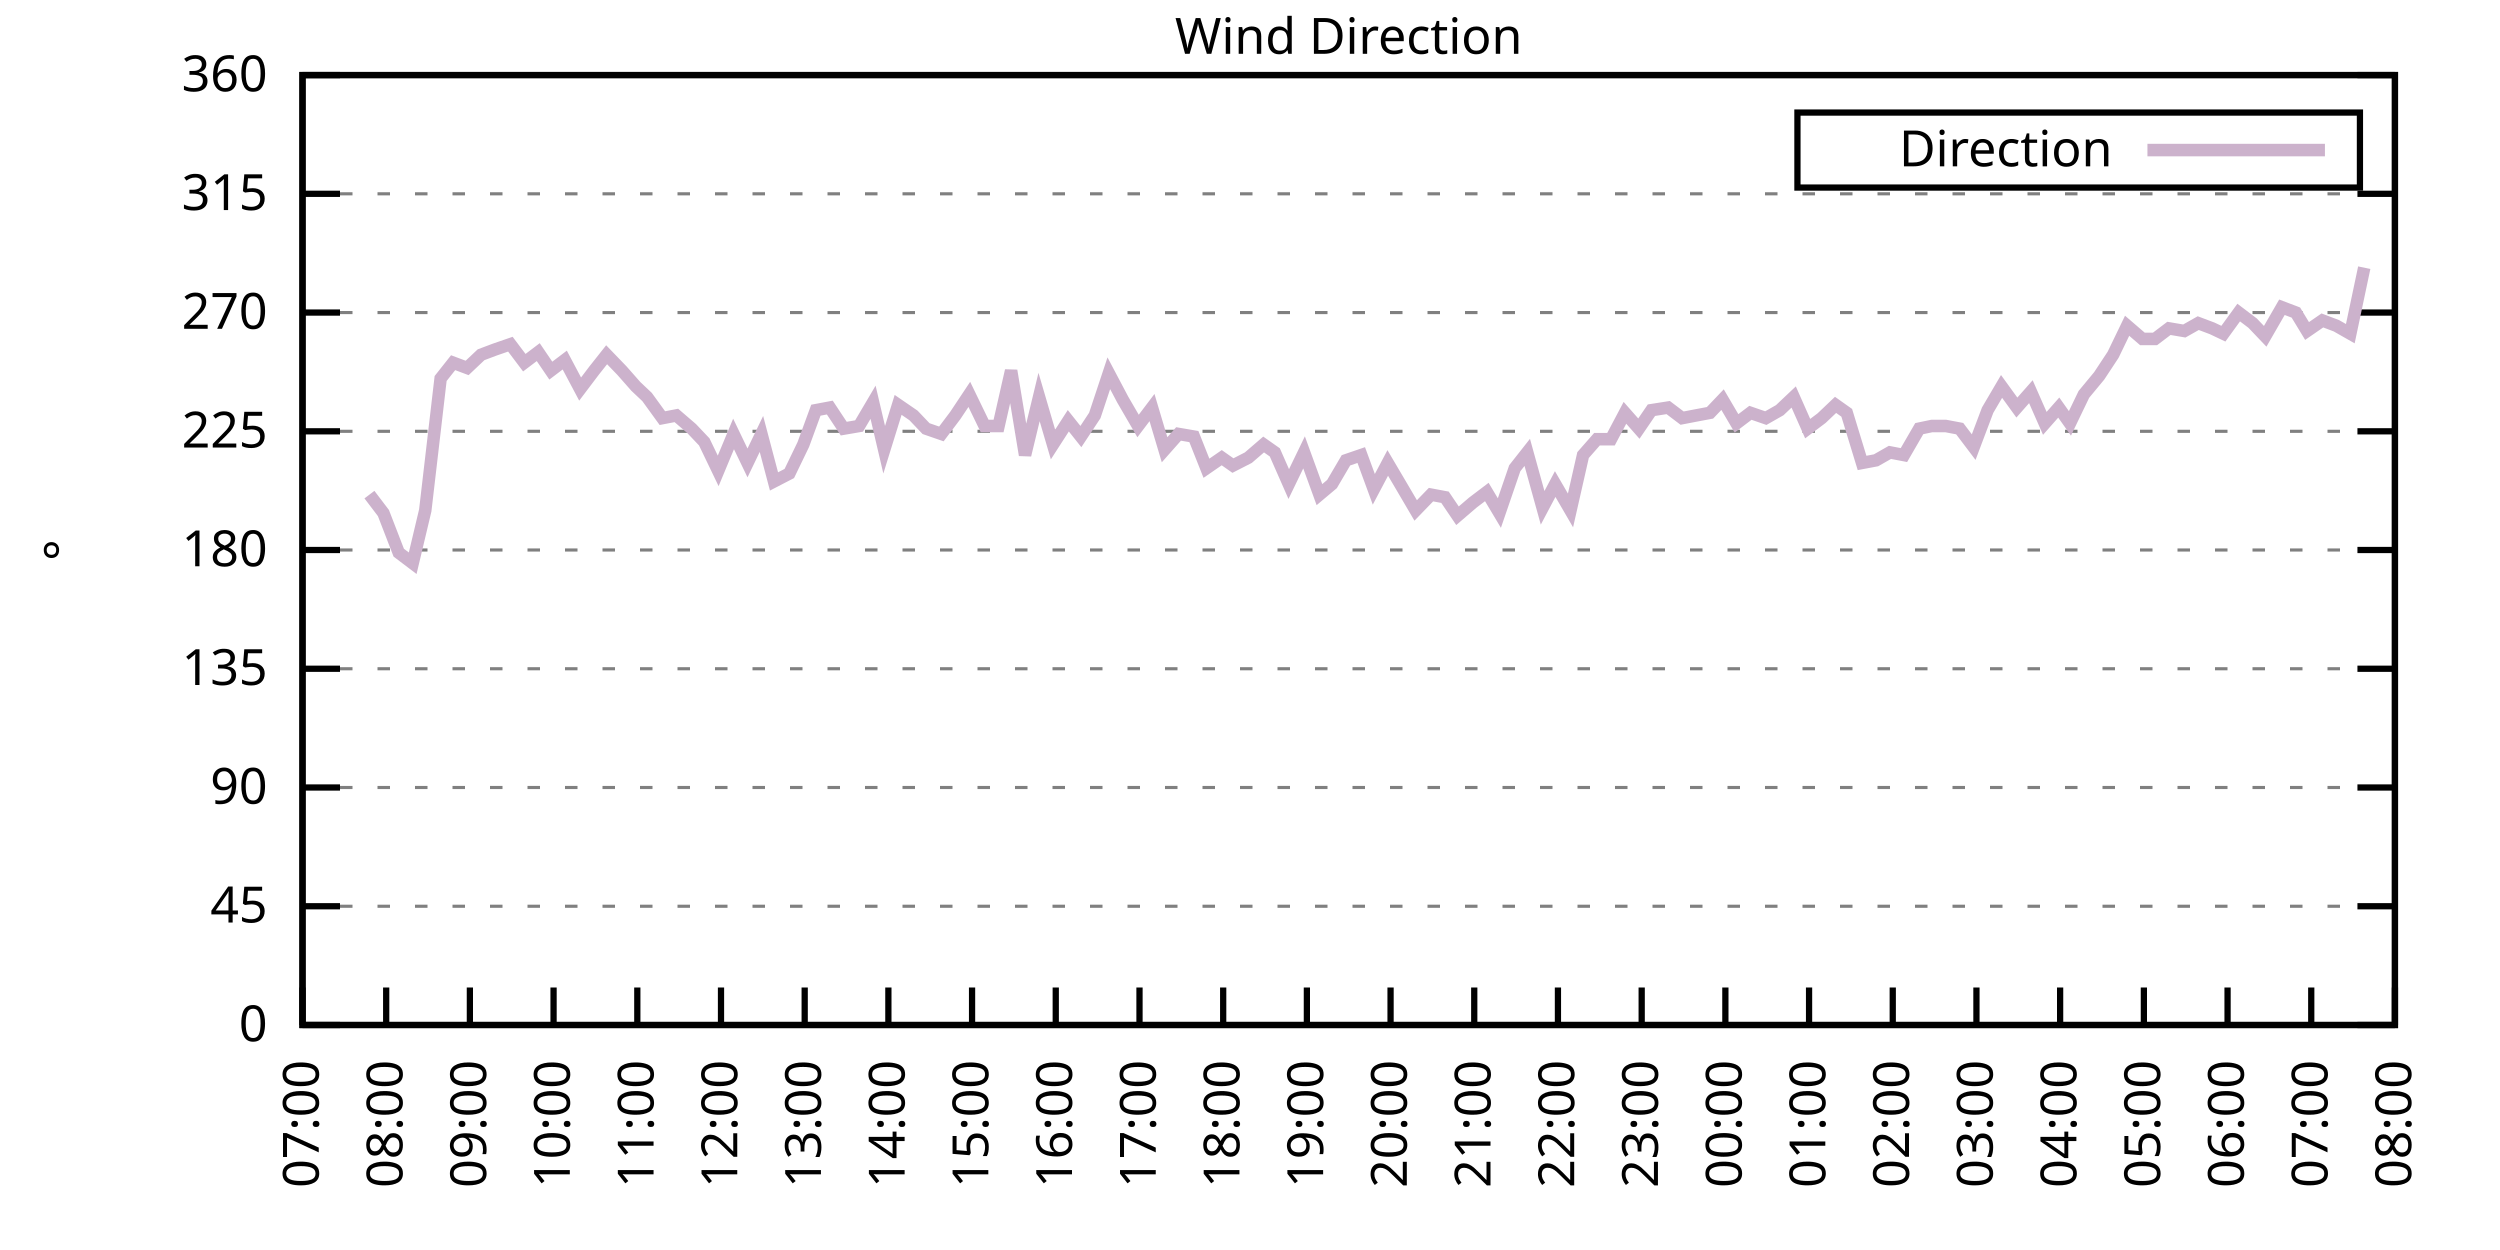
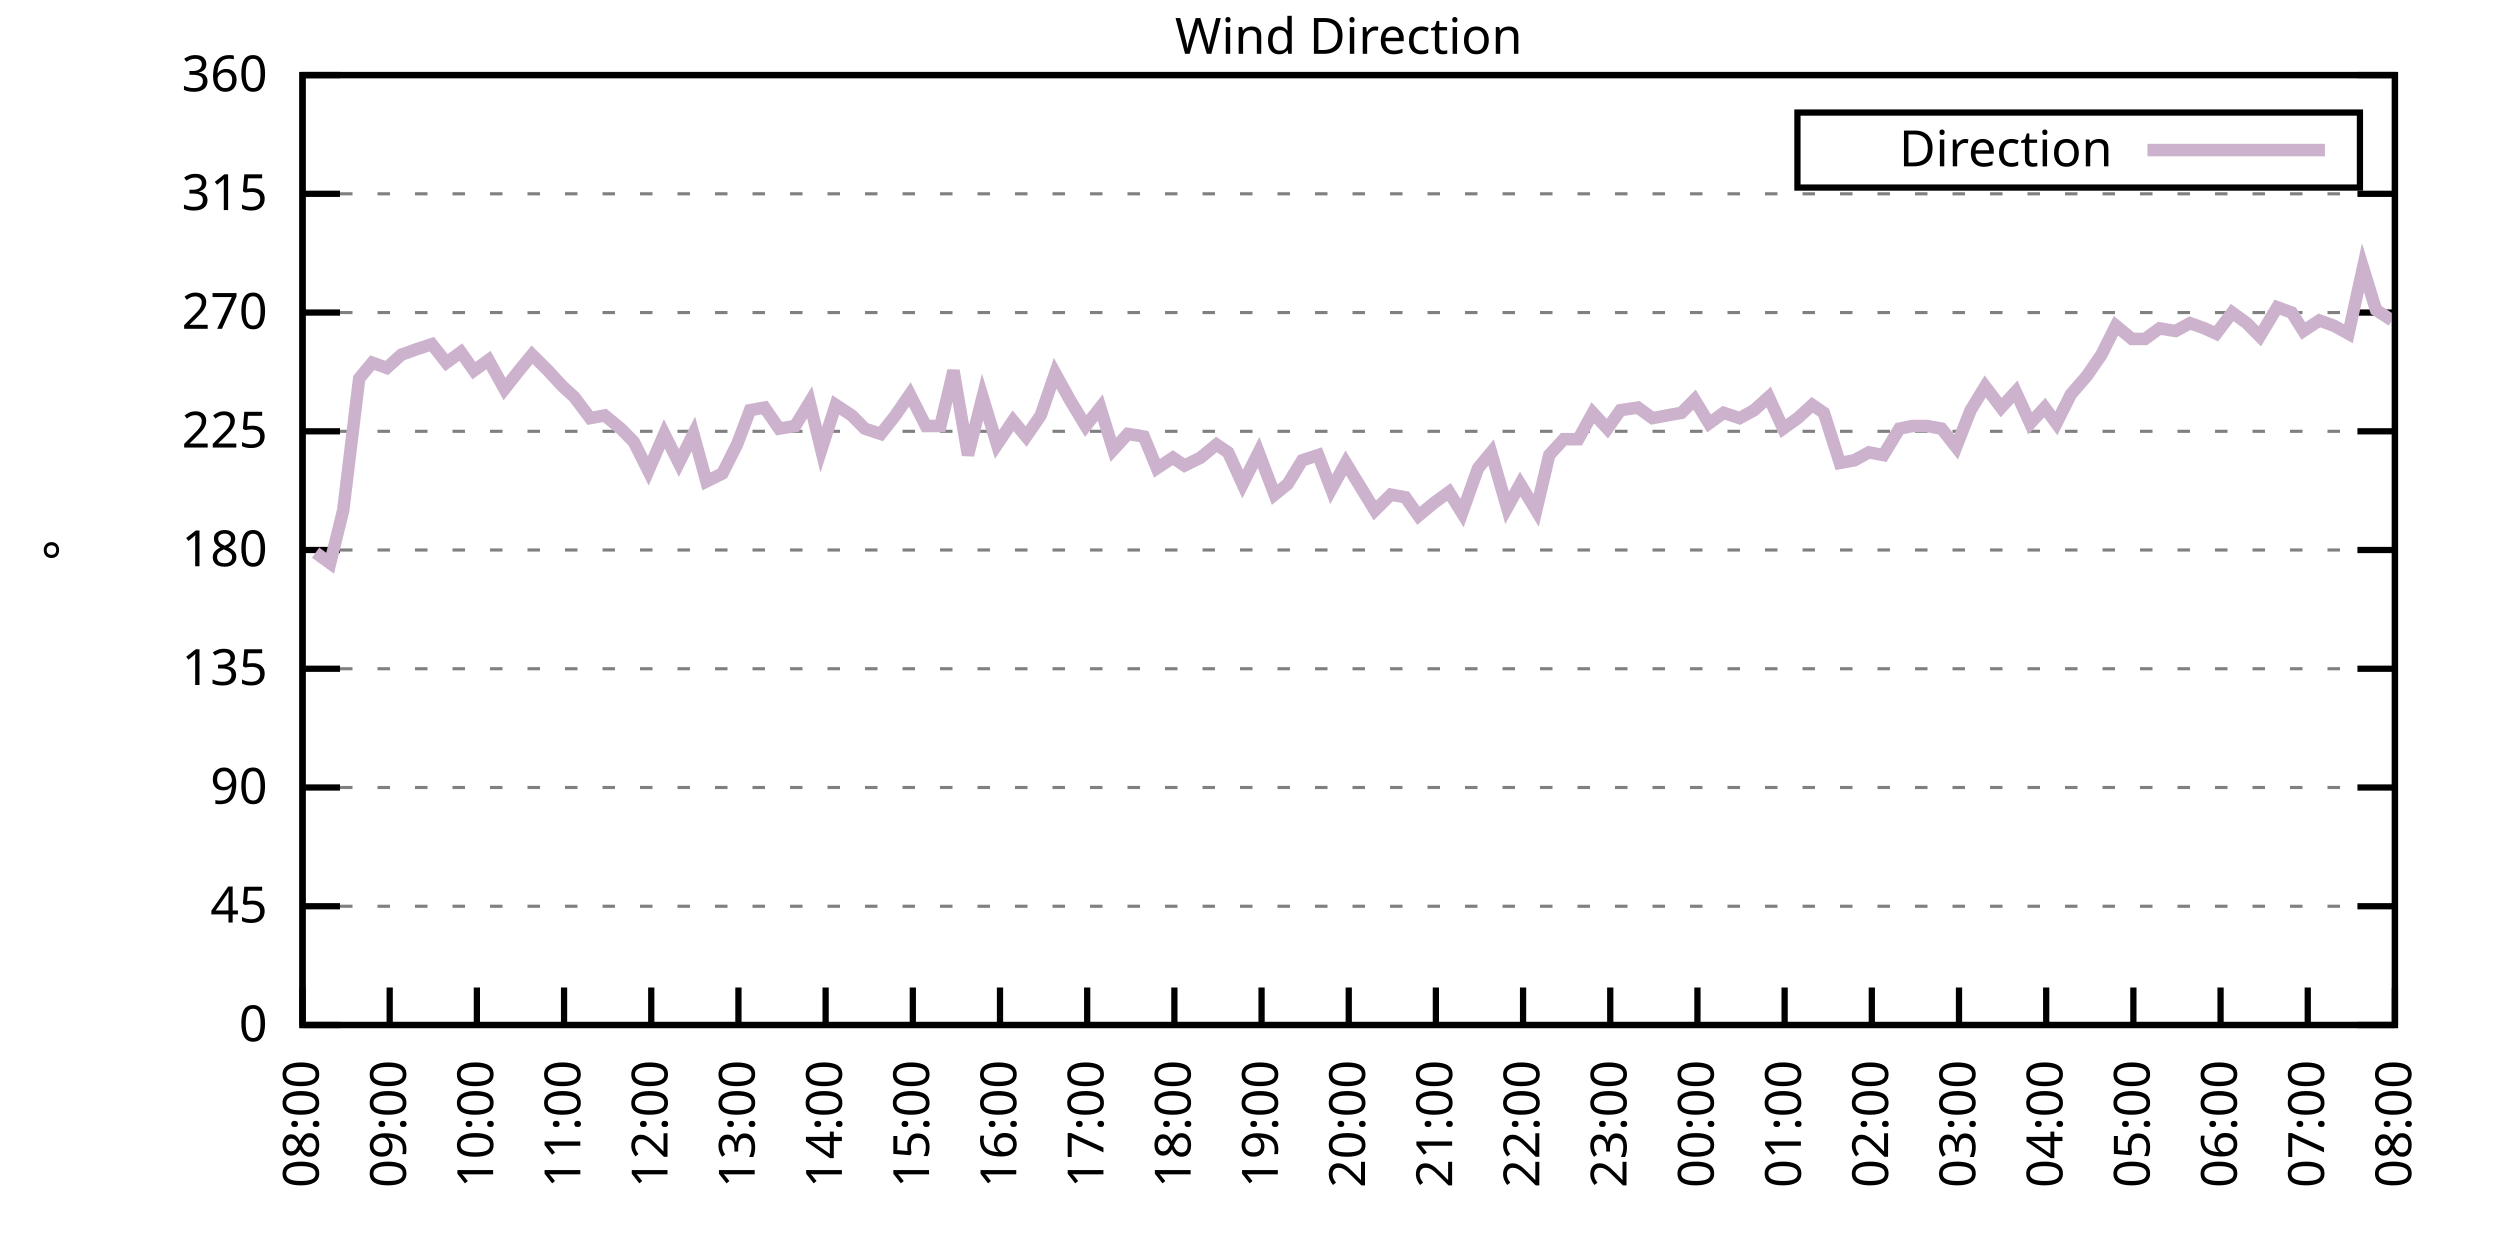
<svg xmlns="http://www.w3.org/2000/svg" xmlns:xlink="http://www.w3.org/1999/xlink" width="400" height="200" viewBox="0 0 400 200">
  <g id="gnuplot_canvas">
    <rect x="0" y="0" width="400" height="200" fill="none" />
    <defs>
      <circle id="gpDot" r="0.5" stroke-width="0.5" stroke="currentColor" />
      <path id="gpPt0" stroke-width="0.333" stroke="currentColor" d="M-1,0 h2 M0,-1 v2" />
      <path id="gpPt1" stroke-width="0.333" stroke="currentColor" d="M-1,-1 L1,1 M1,-1 L-1,1" />
      <path id="gpPt2" stroke-width="0.333" stroke="currentColor" d="M-1,0 L1,0 M0,-1 L0,1 M-1,-1 L1,1 M-1,1 L1,-1" />
      <rect id="gpPt3" stroke-width="0.333" stroke="currentColor" x="-1" y="-1" width="2" height="2" />
      <rect id="gpPt4" stroke-width="0.333" stroke="currentColor" fill="currentColor" x="-1" y="-1" width="2" height="2" />
      <circle id="gpPt5" stroke-width="0.333" stroke="currentColor" cx="0" cy="0" r="1" />
      <use xlink:href="#gpPt5" id="gpPt6" fill="currentColor" stroke="none" />
      <path id="gpPt7" stroke-width="0.333" stroke="currentColor" d="M0,-1.33 L-1.33,0.67 L1.33,0.67 z" />
      <use xlink:href="#gpPt7" id="gpPt8" fill="currentColor" stroke="none" />
      <use xlink:href="#gpPt7" id="gpPt9" stroke="currentColor" transform="rotate(180)" />
      <use xlink:href="#gpPt9" id="gpPt10" fill="currentColor" stroke="none" />
      <use xlink:href="#gpPt3" id="gpPt11" stroke="currentColor" transform="rotate(45)" />
      <use xlink:href="#gpPt11" id="gpPt12" fill="currentColor" stroke="none" />
      <path id="gpPt13" stroke-width="0.333" stroke="currentColor" d="M0,1.330 L1.265,0.411 L0.782,-1.067 L-0.782,-1.076 L-1.265,0.411 z" />
      <use xlink:href="#gpPt13" id="gpPt14" fill="currentColor" stroke="none" />
      <filter id="textbox" filterUnits="objectBoundingBox" x="0" y="0" height="1" width="1">
        <feFlood flood-color="white" flood-opacity="1" result="bgnd" />
        <feComposite in="SourceGraphic" in2="bgnd" operator="atop" />
      </filter>
      <filter id="greybox" filterUnits="objectBoundingBox" x="0" y="0" height="1" width="1">
        <feFlood flood-color="lightgrey" flood-opacity="1" result="grey" />
        <feComposite in="SourceGraphic" in2="grey" operator="atop" />
      </filter>
    </defs>
    <g fill="none" color="white" stroke="currentColor" stroke-width="1.00" stroke-linecap="butt" stroke-linejoin="miter">
</g>
    <g fill="none" color="black" stroke="currentColor" stroke-width="1.00" stroke-linecap="butt" stroke-linejoin="miter">
      <g stroke="none" shape-rendering="crispEdges">
        <polygon fill="rgb(255, 255, 255)" points="48.40,164.00 383.18,164.00 383.18,12.02 48.40,12.02 " />
      </g>
    </g>
    <g fill="none" color="black" stroke="currentColor" stroke-width="1.00" stroke-linecap="butt" stroke-linejoin="miter">
</g>
    <g fill="none" color="black" stroke="black" stroke-width="0.50" stroke-linecap="butt" stroke-linejoin="miter">
</g>
    <g fill="none" color="gray" stroke="currentColor" stroke-width="0.50" stroke-linecap="butt" stroke-linejoin="miter">
      <path stroke="gray" stroke-dasharray="2,4" class="gridline" d="M48.40,164.00 L383.19,164.00  " />
    </g>
    <g fill="none" color="gray" stroke="gray" stroke-width="1.00" stroke-linecap="butt" stroke-linejoin="miter">
</g>
    <g fill="none" color="black" stroke="currentColor" stroke-width="1.00" stroke-linecap="butt" stroke-linejoin="miter">
      <path stroke="black" d="M48.40,164.00 L54.40,164.00 M383.19,164.00 L377.19,164.00  " />
      <g transform="translate(42.80,166.60)" stroke="none" fill="black" font-family="Sans" font-size="8.00" text-anchor="end">
        <text>
          <tspan font-family="Sans"> 0</tspan>
        </text>
      </g>
    </g>
    <g fill="none" color="black" stroke="currentColor" stroke-width="1.00" stroke-linecap="butt" stroke-linejoin="miter">
</g>
    <g fill="none" color="black" stroke="black" stroke-width="0.50" stroke-linecap="butt" stroke-linejoin="miter">
</g>
    <g fill="none" color="gray" stroke="currentColor" stroke-width="0.50" stroke-linecap="butt" stroke-linejoin="miter">
      <path stroke="gray" stroke-dasharray="2,4" class="gridline" d="M48.40,145.00 L383.19,145.00  " />
    </g>
    <g fill="none" color="gray" stroke="gray" stroke-width="1.00" stroke-linecap="butt" stroke-linejoin="miter">
</g>
    <g fill="none" color="black" stroke="currentColor" stroke-width="1.00" stroke-linecap="butt" stroke-linejoin="miter">
      <path stroke="black" d="M48.40,145.00 L54.40,145.00 M383.19,145.00 L377.19,145.00  " />
      <g transform="translate(42.80,147.60)" stroke="none" fill="black" font-family="Sans" font-size="8.00" text-anchor="end">
        <text>
          <tspan font-family="Sans"> 45</tspan>
        </text>
      </g>
    </g>
    <g fill="none" color="black" stroke="currentColor" stroke-width="1.00" stroke-linecap="butt" stroke-linejoin="miter">
</g>
    <g fill="none" color="black" stroke="black" stroke-width="0.50" stroke-linecap="butt" stroke-linejoin="miter">
</g>
    <g fill="none" color="gray" stroke="currentColor" stroke-width="0.50" stroke-linecap="butt" stroke-linejoin="miter">
      <path stroke="gray" stroke-dasharray="2,4" class="gridline" d="M48.40,126.00 L383.19,126.00  " />
    </g>
    <g fill="none" color="gray" stroke="gray" stroke-width="1.00" stroke-linecap="butt" stroke-linejoin="miter">
</g>
    <g fill="none" color="black" stroke="currentColor" stroke-width="1.00" stroke-linecap="butt" stroke-linejoin="miter">
      <path stroke="black" d="M48.40,126.00 L54.40,126.00 M383.19,126.00 L377.19,126.00  " />
      <g transform="translate(42.80,128.60)" stroke="none" fill="black" font-family="Sans" font-size="8.00" text-anchor="end">
        <text>
          <tspan font-family="Sans"> 90</tspan>
        </text>
      </g>
    </g>
    <g fill="none" color="black" stroke="currentColor" stroke-width="1.00" stroke-linecap="butt" stroke-linejoin="miter">
</g>
    <g fill="none" color="black" stroke="black" stroke-width="0.50" stroke-linecap="butt" stroke-linejoin="miter">
</g>
    <g fill="none" color="gray" stroke="currentColor" stroke-width="0.50" stroke-linecap="butt" stroke-linejoin="miter">
      <path stroke="gray" stroke-dasharray="2,4" class="gridline" d="M48.40,107.00 L383.19,107.00  " />
    </g>
    <g fill="none" color="gray" stroke="gray" stroke-width="1.00" stroke-linecap="butt" stroke-linejoin="miter">
</g>
    <g fill="none" color="black" stroke="currentColor" stroke-width="1.00" stroke-linecap="butt" stroke-linejoin="miter">
      <path stroke="black" d="M48.40,107.00 L54.40,107.00 M383.19,107.00 L377.19,107.00  " />
      <g transform="translate(42.80,109.60)" stroke="none" fill="black" font-family="Sans" font-size="8.00" text-anchor="end">
        <text>
          <tspan font-family="Sans"> 135</tspan>
        </text>
      </g>
    </g>
    <g fill="none" color="black" stroke="currentColor" stroke-width="1.00" stroke-linecap="butt" stroke-linejoin="miter">
</g>
    <g fill="none" color="black" stroke="black" stroke-width="0.50" stroke-linecap="butt" stroke-linejoin="miter">
</g>
    <g fill="none" color="gray" stroke="currentColor" stroke-width="0.50" stroke-linecap="butt" stroke-linejoin="miter">
      <path stroke="gray" stroke-dasharray="2,4" class="gridline" d="M48.40,88.00 L383.19,88.00  " />
    </g>
    <g fill="none" color="gray" stroke="gray" stroke-width="1.00" stroke-linecap="butt" stroke-linejoin="miter">
</g>
    <g fill="none" color="black" stroke="currentColor" stroke-width="1.00" stroke-linecap="butt" stroke-linejoin="miter">
      <path stroke="black" d="M48.40,88.00 L54.40,88.00 M383.19,88.00 L377.19,88.00  " />
      <g transform="translate(42.80,90.60)" stroke="none" fill="black" font-family="Sans" font-size="8.00" text-anchor="end">
        <text>
          <tspan font-family="Sans"> 180</tspan>
        </text>
      </g>
    </g>
    <g fill="none" color="black" stroke="currentColor" stroke-width="1.00" stroke-linecap="butt" stroke-linejoin="miter">
</g>
    <g fill="none" color="black" stroke="black" stroke-width="0.50" stroke-linecap="butt" stroke-linejoin="miter">
</g>
    <g fill="none" color="gray" stroke="currentColor" stroke-width="0.50" stroke-linecap="butt" stroke-linejoin="miter">
      <path stroke="gray" stroke-dasharray="2,4" class="gridline" d="M48.40,69.01 L383.19,69.01  " />
    </g>
    <g fill="none" color="gray" stroke="gray" stroke-width="1.00" stroke-linecap="butt" stroke-linejoin="miter">
</g>
    <g fill="none" color="black" stroke="currentColor" stroke-width="1.00" stroke-linecap="butt" stroke-linejoin="miter">
      <path stroke="black" d="M48.40,69.01 L54.40,69.01 M383.19,69.01 L377.19,69.01  " />
      <g transform="translate(42.80,71.61)" stroke="none" fill="black" font-family="Sans" font-size="8.00" text-anchor="end">
        <text>
          <tspan font-family="Sans"> 225</tspan>
        </text>
      </g>
    </g>
    <g fill="none" color="black" stroke="currentColor" stroke-width="1.00" stroke-linecap="butt" stroke-linejoin="miter">
</g>
    <g fill="none" color="black" stroke="black" stroke-width="0.50" stroke-linecap="butt" stroke-linejoin="miter">
</g>
    <g fill="none" color="gray" stroke="currentColor" stroke-width="0.50" stroke-linecap="butt" stroke-linejoin="miter">
      <path stroke="gray" stroke-dasharray="2,4" class="gridline" d="M48.40,50.01 L383.19,50.01  " />
    </g>
    <g fill="none" color="gray" stroke="gray" stroke-width="1.00" stroke-linecap="butt" stroke-linejoin="miter">
</g>
    <g fill="none" color="black" stroke="currentColor" stroke-width="1.00" stroke-linecap="butt" stroke-linejoin="miter">
      <path stroke="black" d="M48.40,50.01 L54.40,50.01 M383.19,50.01 L377.19,50.01  " />
      <g transform="translate(42.80,52.61)" stroke="none" fill="black" font-family="Sans" font-size="8.00" text-anchor="end">
        <text>
          <tspan font-family="Sans"> 270</tspan>
        </text>
      </g>
    </g>
    <g fill="none" color="black" stroke="currentColor" stroke-width="1.00" stroke-linecap="butt" stroke-linejoin="miter">
</g>
    <g fill="none" color="black" stroke="black" stroke-width="0.50" stroke-linecap="butt" stroke-linejoin="miter">
</g>
    <g fill="none" color="gray" stroke="currentColor" stroke-width="0.50" stroke-linecap="butt" stroke-linejoin="miter">
      <path stroke="gray" stroke-dasharray="2,4" class="gridline" d="M48.40,31.01 L383.19,31.01  " />
    </g>
    <g fill="none" color="gray" stroke="gray" stroke-width="1.00" stroke-linecap="butt" stroke-linejoin="miter">
</g>
    <g fill="none" color="black" stroke="currentColor" stroke-width="1.00" stroke-linecap="butt" stroke-linejoin="miter">
      <path stroke="black" d="M48.40,31.01 L54.40,31.01 M383.19,31.01 L377.19,31.01  " />
      <g transform="translate(42.80,33.61)" stroke="none" fill="black" font-family="Sans" font-size="8.00" text-anchor="end">
        <text>
          <tspan font-family="Sans"> 315</tspan>
        </text>
      </g>
    </g>
    <g fill="none" color="black" stroke="currentColor" stroke-width="1.00" stroke-linecap="butt" stroke-linejoin="miter">
</g>
    <g fill="none" color="black" stroke="black" stroke-width="0.50" stroke-linecap="butt" stroke-linejoin="miter">
</g>
    <g fill="none" color="gray" stroke="currentColor" stroke-width="0.50" stroke-linecap="butt" stroke-linejoin="miter">
      <path stroke="gray" stroke-dasharray="2,4" class="gridline" d="M48.40,12.01 L383.19,12.01  " />
    </g>
    <g fill="none" color="gray" stroke="gray" stroke-width="1.00" stroke-linecap="butt" stroke-linejoin="miter">
</g>
    <g fill="none" color="black" stroke="currentColor" stroke-width="1.00" stroke-linecap="butt" stroke-linejoin="miter">
      <path stroke="black" d="M48.40,12.01 L54.40,12.01 M383.19,12.01 L377.19,12.01  " />
      <g transform="translate(42.80,14.61)" stroke="none" fill="black" font-family="Sans" font-size="8.00" text-anchor="end">
        <text>
          <tspan font-family="Sans"> 360</tspan>
        </text>
      </g>
    </g>
    <g fill="none" color="black" stroke="currentColor" stroke-width="1.00" stroke-linecap="butt" stroke-linejoin="miter">
      <path stroke="black" d="M48.40,164.00 L48.40,158.00  " />
      <g transform="translate(51.00,169.60) rotate(270.00)" stroke="none" fill="black" font-family="Sans" font-size="8.00" text-anchor="end">
        <text>
-           <tspan font-family="Sans">07:00</tspan>
-         </text>
-       </g>
-     </g>
-     <g fill="none" color="black" stroke="currentColor" stroke-width="1.00" stroke-linecap="butt" stroke-linejoin="miter">
-       <path stroke="black" d="M61.79,164.00 L61.79,158.00  " />
-       <g transform="translate(64.39,169.60) rotate(270.00)" stroke="none" fill="black" font-family="Sans" font-size="8.00" text-anchor="end">
-         <text>
          <tspan font-family="Sans">08:00</tspan>
        </text>
      </g>
    </g>
    <g fill="none" color="black" stroke="currentColor" stroke-width="1.00" stroke-linecap="butt" stroke-linejoin="miter">
-       <path stroke="black" d="M75.18,164.00 L75.18,158.00  " />
-       <g transform="translate(77.78,169.60) rotate(270.00)" stroke="none" fill="black" font-family="Sans" font-size="8.00" text-anchor="end">
+       <path stroke="black" d="M62.35,164.00 L62.35,158.00  " />
+       <g transform="translate(64.95,169.60) rotate(270.00)" stroke="none" fill="black" font-family="Sans" font-size="8.00" text-anchor="end">
        <text>
          <tspan font-family="Sans">09:00</tspan>
        </text>
      </g>
    </g>
    <g fill="none" color="black" stroke="currentColor" stroke-width="1.00" stroke-linecap="butt" stroke-linejoin="miter">
-       <path stroke="black" d="M88.57,164.00 L88.57,158.00  " />
-       <g transform="translate(91.17,169.60) rotate(270.00)" stroke="none" fill="black" font-family="Sans" font-size="8.00" text-anchor="end">
+       <path stroke="black" d="M76.30,164.00 L76.30,158.00  " />
+       <g transform="translate(78.90,169.60) rotate(270.00)" stroke="none" fill="black" font-family="Sans" font-size="8.00" text-anchor="end">
        <text>
          <tspan font-family="Sans">10:00</tspan>
        </text>
      </g>
    </g>
    <g fill="none" color="black" stroke="currentColor" stroke-width="1.00" stroke-linecap="butt" stroke-linejoin="miter">
-       <path stroke="black" d="M101.97,164.00 L101.97,158.00  " />
-       <g transform="translate(104.57,169.60) rotate(270.00)" stroke="none" fill="black" font-family="Sans" font-size="8.00" text-anchor="end">
+       <path stroke="black" d="M90.25,164.00 L90.25,158.00  " />
+       <g transform="translate(92.85,169.60) rotate(270.00)" stroke="none" fill="black" font-family="Sans" font-size="8.00" text-anchor="end">
        <text>
          <tspan font-family="Sans">11:00</tspan>
        </text>
      </g>
    </g>
    <g fill="none" color="black" stroke="currentColor" stroke-width="1.00" stroke-linecap="butt" stroke-linejoin="miter">
-       <path stroke="black" d="M115.36,164.00 L115.36,158.00  " />
-       <g transform="translate(117.96,169.60) rotate(270.00)" stroke="none" fill="black" font-family="Sans" font-size="8.00" text-anchor="end">
+       <path stroke="black" d="M104.20,164.00 L104.20,158.00  " />
+       <g transform="translate(106.80,169.60) rotate(270.00)" stroke="none" fill="black" font-family="Sans" font-size="8.00" text-anchor="end">
        <text>
          <tspan font-family="Sans">12:00</tspan>
        </text>
      </g>
    </g>
    <g fill="none" color="black" stroke="currentColor" stroke-width="1.00" stroke-linecap="butt" stroke-linejoin="miter">
-       <path stroke="black" d="M128.75,164.00 L128.75,158.00  " />
-       <g transform="translate(131.35,169.60) rotate(270.00)" stroke="none" fill="black" font-family="Sans" font-size="8.00" text-anchor="end">
+       <path stroke="black" d="M118.15,164.00 L118.15,158.00  " />
+       <g transform="translate(120.75,169.60) rotate(270.00)" stroke="none" fill="black" font-family="Sans" font-size="8.00" text-anchor="end">
        <text>
          <tspan font-family="Sans">13:00</tspan>
        </text>
      </g>
    </g>
    <g fill="none" color="black" stroke="currentColor" stroke-width="1.00" stroke-linecap="butt" stroke-linejoin="miter">
-       <path stroke="black" d="M142.14,164.00 L142.14,158.00  " />
-       <g transform="translate(144.74,169.60) rotate(270.00)" stroke="none" fill="black" font-family="Sans" font-size="8.00" text-anchor="end">
+       <path stroke="black" d="M132.10,164.00 L132.10,158.00  " />
+       <g transform="translate(134.70,169.60) rotate(270.00)" stroke="none" fill="black" font-family="Sans" font-size="8.00" text-anchor="end">
        <text>
          <tspan font-family="Sans">14:00</tspan>
        </text>
      </g>
    </g>
    <g fill="none" color="black" stroke="currentColor" stroke-width="1.00" stroke-linecap="butt" stroke-linejoin="miter">
-       <path stroke="black" d="M155.53,164.00 L155.53,158.00  " />
-       <g transform="translate(158.13,169.60) rotate(270.00)" stroke="none" fill="black" font-family="Sans" font-size="8.00" text-anchor="end">
+       <path stroke="black" d="M146.05,164.00 L146.05,158.00  " />
+       <g transform="translate(148.65,169.60) rotate(270.00)" stroke="none" fill="black" font-family="Sans" font-size="8.00" text-anchor="end">
        <text>
          <tspan font-family="Sans">15:00</tspan>
        </text>
      </g>
    </g>
    <g fill="none" color="black" stroke="currentColor" stroke-width="1.00" stroke-linecap="butt" stroke-linejoin="miter">
-       <path stroke="black" d="M168.92,164.00 L168.92,158.00  " />
-       <g transform="translate(171.52,169.60) rotate(270.00)" stroke="none" fill="black" font-family="Sans" font-size="8.00" text-anchor="end">
+       <path stroke="black" d="M160.00,164.00 L160.00,158.00  " />
+       <g transform="translate(162.60,169.60) rotate(270.00)" stroke="none" fill="black" font-family="Sans" font-size="8.00" text-anchor="end">
        <text>
          <tspan font-family="Sans">16:00</tspan>
        </text>
      </g>
    </g>
    <g fill="none" color="black" stroke="currentColor" stroke-width="1.00" stroke-linecap="butt" stroke-linejoin="miter">
-       <path stroke="black" d="M182.32,164.00 L182.32,158.00  " />
-       <g transform="translate(184.92,169.60) rotate(270.00)" stroke="none" fill="black" font-family="Sans" font-size="8.00" text-anchor="end">
+       <path stroke="black" d="M173.95,164.00 L173.95,158.00  " />
+       <g transform="translate(176.55,169.60) rotate(270.00)" stroke="none" fill="black" font-family="Sans" font-size="8.00" text-anchor="end">
        <text>
          <tspan font-family="Sans">17:00</tspan>
        </text>
      </g>
    </g>
    <g fill="none" color="black" stroke="currentColor" stroke-width="1.00" stroke-linecap="butt" stroke-linejoin="miter">
-       <path stroke="black" d="M195.71,164.00 L195.71,158.00  " />
-       <g transform="translate(198.31,169.60) rotate(270.00)" stroke="none" fill="black" font-family="Sans" font-size="8.00" text-anchor="end">
+       <path stroke="black" d="M187.90,164.00 L187.90,158.00  " />
+       <g transform="translate(190.50,169.60) rotate(270.00)" stroke="none" fill="black" font-family="Sans" font-size="8.00" text-anchor="end">
        <text>
          <tspan font-family="Sans">18:00</tspan>
        </text>
      </g>
    </g>
    <g fill="none" color="black" stroke="currentColor" stroke-width="1.00" stroke-linecap="butt" stroke-linejoin="miter">
-       <path stroke="black" d="M209.10,164.00 L209.10,158.00  " />
-       <g transform="translate(211.70,169.60) rotate(270.00)" stroke="none" fill="black" font-family="Sans" font-size="8.00" text-anchor="end">
+       <path stroke="black" d="M201.85,164.00 L201.85,158.00  " />
+       <g transform="translate(204.45,169.60) rotate(270.00)" stroke="none" fill="black" font-family="Sans" font-size="8.00" text-anchor="end">
        <text>
          <tspan font-family="Sans">19:00</tspan>
        </text>
      </g>
    </g>
    <g fill="none" color="black" stroke="currentColor" stroke-width="1.00" stroke-linecap="butt" stroke-linejoin="miter">
-       <path stroke="black" d="M222.49,164.00 L222.49,158.00  " />
-       <g transform="translate(225.09,169.60) rotate(270.00)" stroke="none" fill="black" font-family="Sans" font-size="8.00" text-anchor="end">
+       <path stroke="black" d="M215.80,164.00 L215.80,158.00  " />
+       <g transform="translate(218.40,169.60) rotate(270.00)" stroke="none" fill="black" font-family="Sans" font-size="8.00" text-anchor="end">
        <text>
          <tspan font-family="Sans">20:00</tspan>
        </text>
      </g>
    </g>
    <g fill="none" color="black" stroke="currentColor" stroke-width="1.00" stroke-linecap="butt" stroke-linejoin="miter">
-       <path stroke="black" d="M235.88,164.00 L235.88,158.00  " />
-       <g transform="translate(238.48,169.60) rotate(270.00)" stroke="none" fill="black" font-family="Sans" font-size="8.00" text-anchor="end">
+       <path stroke="black" d="M229.74,164.00 L229.74,158.00  " />
+       <g transform="translate(232.34,169.60) rotate(270.00)" stroke="none" fill="black" font-family="Sans" font-size="8.00" text-anchor="end">
        <text>
          <tspan font-family="Sans">21:00</tspan>
        </text>
      </g>
    </g>
    <g fill="none" color="black" stroke="currentColor" stroke-width="1.00" stroke-linecap="butt" stroke-linejoin="miter">
-       <path stroke="black" d="M249.27,164.00 L249.27,158.00  " />
-       <g transform="translate(251.87,169.60) rotate(270.00)" stroke="none" fill="black" font-family="Sans" font-size="8.00" text-anchor="end">
+       <path stroke="black" d="M243.69,164.00 L243.69,158.00  " />
+       <g transform="translate(246.29,169.60) rotate(270.00)" stroke="none" fill="black" font-family="Sans" font-size="8.00" text-anchor="end">
        <text>
          <tspan font-family="Sans">22:00</tspan>
        </text>
      </g>
    </g>
    <g fill="none" color="black" stroke="currentColor" stroke-width="1.00" stroke-linecap="butt" stroke-linejoin="miter">
-       <path stroke="black" d="M262.67,164.00 L262.67,158.00  " />
-       <g transform="translate(265.27,169.60) rotate(270.00)" stroke="none" fill="black" font-family="Sans" font-size="8.00" text-anchor="end">
+       <path stroke="black" d="M257.64,164.00 L257.64,158.00  " />
+       <g transform="translate(260.24,169.60) rotate(270.00)" stroke="none" fill="black" font-family="Sans" font-size="8.00" text-anchor="end">
        <text>
          <tspan font-family="Sans">23:00</tspan>
        </text>
      </g>
    </g>
    <g fill="none" color="black" stroke="currentColor" stroke-width="1.00" stroke-linecap="butt" stroke-linejoin="miter">
-       <path stroke="black" d="M276.06,164.00 L276.06,158.00  " />
-       <g transform="translate(278.66,169.60) rotate(270.00)" stroke="none" fill="black" font-family="Sans" font-size="8.00" text-anchor="end">
+       <path stroke="black" d="M271.59,164.00 L271.59,158.00  " />
+       <g transform="translate(274.19,169.60) rotate(270.00)" stroke="none" fill="black" font-family="Sans" font-size="8.00" text-anchor="end">
        <text>
          <tspan font-family="Sans">00:00</tspan>
        </text>
      </g>
    </g>
    <g fill="none" color="black" stroke="currentColor" stroke-width="1.00" stroke-linecap="butt" stroke-linejoin="miter">
-       <path stroke="black" d="M289.45,164.00 L289.45,158.00  " />
-       <g transform="translate(292.05,169.60) rotate(270.00)" stroke="none" fill="black" font-family="Sans" font-size="8.00" text-anchor="end">
+       <path stroke="black" d="M285.54,164.00 L285.54,158.00  " />
+       <g transform="translate(288.14,169.60) rotate(270.00)" stroke="none" fill="black" font-family="Sans" font-size="8.00" text-anchor="end">
        <text>
          <tspan font-family="Sans">01:00</tspan>
        </text>
      </g>
    </g>
    <g fill="none" color="black" stroke="currentColor" stroke-width="1.00" stroke-linecap="butt" stroke-linejoin="miter">
-       <path stroke="black" d="M302.84,164.00 L302.84,158.00  " />
-       <g transform="translate(305.44,169.60) rotate(270.00)" stroke="none" fill="black" font-family="Sans" font-size="8.00" text-anchor="end">
+       <path stroke="black" d="M299.49,164.00 L299.49,158.00  " />
+       <g transform="translate(302.09,169.60) rotate(270.00)" stroke="none" fill="black" font-family="Sans" font-size="8.00" text-anchor="end">
        <text>
          <tspan font-family="Sans">02:00</tspan>
        </text>
      </g>
    </g>
    <g fill="none" color="black" stroke="currentColor" stroke-width="1.00" stroke-linecap="butt" stroke-linejoin="miter">
-       <path stroke="black" d="M316.23,164.00 L316.23,158.00  " />
-       <g transform="translate(318.83,169.60) rotate(270.00)" stroke="none" fill="black" font-family="Sans" font-size="8.00" text-anchor="end">
+       <path stroke="black" d="M313.44,164.00 L313.44,158.00  " />
+       <g transform="translate(316.04,169.60) rotate(270.00)" stroke="none" fill="black" font-family="Sans" font-size="8.00" text-anchor="end">
        <text>
          <tspan font-family="Sans">03:00</tspan>
        </text>
      </g>
    </g>
    <g fill="none" color="black" stroke="currentColor" stroke-width="1.00" stroke-linecap="butt" stroke-linejoin="miter">
-       <path stroke="black" d="M329.62,164.00 L329.62,158.00  " />
-       <g transform="translate(332.22,169.60) rotate(270.00)" stroke="none" fill="black" font-family="Sans" font-size="8.00" text-anchor="end">
+       <path stroke="black" d="M327.39,164.00 L327.39,158.00  " />
+       <g transform="translate(329.99,169.60) rotate(270.00)" stroke="none" fill="black" font-family="Sans" font-size="8.00" text-anchor="end">
        <text>
          <tspan font-family="Sans">04:00</tspan>
        </text>
      </g>
    </g>
    <g fill="none" color="black" stroke="currentColor" stroke-width="1.00" stroke-linecap="butt" stroke-linejoin="miter">
-       <path stroke="black" d="M343.02,164.00 L343.02,158.00  " />
-       <g transform="translate(345.62,169.60) rotate(270.00)" stroke="none" fill="black" font-family="Sans" font-size="8.00" text-anchor="end">
+       <path stroke="black" d="M341.34,164.00 L341.34,158.00  " />
+       <g transform="translate(343.94,169.60) rotate(270.00)" stroke="none" fill="black" font-family="Sans" font-size="8.00" text-anchor="end">
        <text>
          <tspan font-family="Sans">05:00</tspan>
        </text>
      </g>
    </g>
    <g fill="none" color="black" stroke="currentColor" stroke-width="1.00" stroke-linecap="butt" stroke-linejoin="miter">
-       <path stroke="black" d="M356.41,164.00 L356.41,158.00  " />
-       <g transform="translate(359.01,169.60) rotate(270.00)" stroke="none" fill="black" font-family="Sans" font-size="8.00" text-anchor="end">
+       <path stroke="black" d="M355.29,164.00 L355.29,158.00  " />
+       <g transform="translate(357.89,169.60) rotate(270.00)" stroke="none" fill="black" font-family="Sans" font-size="8.00" text-anchor="end">
        <text>
          <tspan font-family="Sans">06:00</tspan>
        </text>
      </g>
    </g>
    <g fill="none" color="black" stroke="currentColor" stroke-width="1.00" stroke-linecap="butt" stroke-linejoin="miter">
-       <path stroke="black" d="M369.80,164.00 L369.80,158.00  " />
-       <g transform="translate(372.40,169.60) rotate(270.00)" stroke="none" fill="black" font-family="Sans" font-size="8.00" text-anchor="end">
+       <path stroke="black" d="M369.24,164.00 L369.24,158.00  " />
+       <g transform="translate(371.84,169.60) rotate(270.00)" stroke="none" fill="black" font-family="Sans" font-size="8.00" text-anchor="end">
        <text>
          <tspan font-family="Sans">07:00</tspan>
        </text>
      </g>
    </g>
    <g fill="none" color="black" stroke="currentColor" stroke-width="1.00" stroke-linecap="butt" stroke-linejoin="miter">
      <path stroke="black" d="M383.19,164.00 L383.19,158.00  " />
      <g transform="translate(385.79,169.60) rotate(270.00)" stroke="none" fill="black" font-family="Sans" font-size="8.00" text-anchor="end">
        <text>
          <tspan font-family="Sans">08:00</tspan>
        </text>
      </g>
    </g>
    <g fill="none" color="black" stroke="currentColor" stroke-width="1.00" stroke-linecap="butt" stroke-linejoin="miter">
</g>
    <g fill="none" color="black" stroke="currentColor" stroke-width="1.00" stroke-linecap="butt" stroke-linejoin="miter">
      <path stroke="black" d="M48.40,12.01 L48.40,164.00 L383.19,164.00 L383.19,12.01 L48.40,12.01 Z  " />
    </g>
    <g fill="none" color="black" stroke="currentColor" stroke-width="1.00" stroke-linecap="butt" stroke-linejoin="miter">
</g>
    <g fill="none" color="black" stroke="currentColor" stroke-width="1.00" stroke-linecap="butt" stroke-linejoin="miter">
      <path stroke="black" d="M287.59,30.01 L287.59,18.01 L377.59,18.01 L377.59,30.01 L287.59,30.01 Z  " />
    </g>
    <g id="Wind_direction_plot_1">
      <g fill="none" color="white" stroke="black" stroke-width="2.00" stroke-linecap="butt" stroke-linejoin="miter">
</g>
      <g fill="none" color="black" stroke="currentColor" stroke-width="2.00" stroke-linecap="butt" stroke-linejoin="miter">
        <g transform="translate(337.99,26.61)" stroke="none" fill="black" font-family="Sans" font-size="8.00" text-anchor="end">
          <text>
            <tspan font-family="Sans">Direction</tspan>
          </text>
        </g>
      </g>
      <g fill="none" color="black" stroke="currentColor" stroke-width="2.00" stroke-linecap="butt" stroke-linejoin="miter">
-         <path stroke="rgb(204, 178, 204)" d="M343.59,24.01 L371.99,24.01 M59.11,79.14 L61.35,82.09 L63.80,88.43 L66.03,90.12 L68.04,81.67 L70.50,60.56   L72.50,58.03 L74.74,58.87 L76.97,56.76 L79.20,55.92 L81.66,55.07 L83.89,58.03 L86.12,56.34 L88.13,59.30   L90.36,57.61 L92.82,62.25 L95.05,59.30 L97.06,56.76 L99.51,59.30 L101.74,61.83 L103.53,63.52 L105.98,66.90   L108.22,66.47 L110.67,68.58 L112.68,70.70 L114.91,75.34 L117.37,69.43 L119.60,74.07 L121.83,69.43 L123.84,77.03   L126.29,75.76 L128.53,71.12 L130.54,65.63 L132.77,65.21 L135.00,68.58 L137.45,68.16 L139.69,64.36 L141.47,71.96   L143.70,64.78 L146.16,66.47 L148.17,68.58 L150.62,69.43 L152.85,66.47 L155.09,63.10 L157.54,68.16 L159.77,68.16   L161.78,59.30 L164.01,72.81 L166.25,63.52 L168.48,71.12 L170.93,67.32 L172.94,69.85 L175.17,66.47 L177.41,59.72   L179.64,63.94 L182.09,68.16 L184.32,65.21 L186.33,71.96 L188.57,69.43 L191.02,69.85 L193.03,74.92 L195.48,73.23   L197.27,74.49 L199.73,73.23 L202.18,71.12 L203.97,72.38 L206.20,77.45 L208.65,72.38 L211.11,79.14 L213.12,77.45   L215.35,73.65 L217.80,72.81 L219.81,78.29 L222.04,74.07 L224.28,77.87 L226.51,81.67 L228.96,79.14 L231.20,79.56   L233.20,82.52 L235.66,80.41 L237.89,78.72 L239.90,82.09 L242.36,74.92 L244.36,72.38 L246.82,81.25 L248.83,77.45   L251.28,81.67 L253.29,72.81 L255.52,70.27 L257.76,70.27 L259.99,66.05 L262.22,68.58 L264.23,65.63 L266.91,65.21   L269.14,66.90 L271.37,66.47 L273.60,66.05 L275.61,63.94 L277.84,67.74 L280.07,66.05 L282.53,66.90 L284.76,65.63   L286.99,63.52 L289.23,68.58 L291.46,66.90 L293.69,64.78 L295.48,66.05 L297.93,74.07 L300.16,73.65 L302.39,72.38   L304.63,72.81 L307.08,68.58 L309.09,68.16 L311.32,68.16 L313.55,68.58 L315.79,71.54 L318.02,65.63 L320.25,61.83   L322.70,65.21 L324.94,62.67 L327.17,67.74 L329.40,65.21 L331.19,67.74 L333.42,63.10 L335.87,60.14 L338.10,56.76   L340.34,52.12 L342.79,54.23 L344.80,54.23 L347.03,52.54 L349.49,52.96 L351.72,51.70 L353.95,52.54 L355.74,53.39   L358.19,50.01 L360.42,51.70 L362.43,53.81 L365.11,49.16 L367.34,50.01 L369.13,52.96 L371.58,51.27 L373.82,52.12   L376.05,53.39 L378.28,42.83  " />
+         <path stroke="rgb(204, 178, 204)" d="M343.59,24.01 L371.99,24.01 M50.49,88.43 L52.82,90.12 L54.91,81.67 L57.47,60.56 L59.56,58.03 L61.88,58.87   L64.21,56.76 L66.53,55.92 L69.09,55.07 L71.42,58.03 L73.74,56.34 L75.83,59.30 L78.16,57.61 L80.72,62.25   L83.04,59.30 L85.13,56.76 L87.69,59.30 L90.02,61.83 L91.88,63.52 L94.43,66.90 L96.76,66.47 L99.32,68.58   L101.41,70.70 L103.73,75.34 L106.29,69.43 L108.62,74.07 L110.94,69.43 L113.03,77.03 L115.59,75.76 L117.92,71.12   L120.01,65.63 L122.33,65.21 L124.66,68.58 L127.22,68.16 L129.54,64.36 L131.40,71.96 L133.72,64.78 L136.28,66.47   L138.37,68.58 L140.93,69.43 L143.26,66.47 L145.58,63.10 L148.14,68.16 L150.46,68.16 L152.56,59.30 L154.88,72.81   L157.21,63.52 L159.53,71.12 L162.09,67.32 L164.18,69.85 L166.51,66.47 L168.83,59.72 L171.16,63.94 L173.71,68.16   L176.04,65.21 L178.13,71.96 L180.46,69.43 L183.01,69.85 L185.11,74.92 L187.66,73.23 L189.52,74.49 L192.08,73.23   L194.64,71.12 L196.50,72.38 L198.82,77.45 L201.38,72.38 L203.94,79.14 L206.03,77.45 L208.36,73.65 L210.91,72.81   L213.01,78.29 L215.33,74.07 L217.65,77.87 L219.98,81.67 L222.54,79.14 L224.86,79.56 L226.95,82.52 L229.51,80.41   L231.84,78.72 L233.93,82.09 L236.49,74.92 L238.58,72.38 L241.14,81.25 L243.23,77.45 L245.79,81.67 L247.88,72.81   L250.20,70.27 L252.53,70.27 L254.85,66.05 L257.18,68.58 L259.27,65.63 L262.06,65.21 L264.39,66.90 L266.71,66.47   L269.04,66.05 L271.13,63.94 L273.45,67.74 L275.78,66.05 L278.34,66.90 L280.66,65.63 L282.99,63.52 L285.31,68.58   L287.64,66.90 L289.96,64.78 L291.82,66.05 L294.38,74.07 L296.70,73.65 L299.03,72.38 L301.35,72.81 L303.91,68.58   L306.00,68.16 L308.33,68.16 L310.65,68.58 L312.98,71.54 L315.30,65.63 L317.63,61.83 L320.18,65.21 L322.51,62.67   L324.83,67.74 L327.16,65.21 L329.02,67.74 L331.34,63.10 L333.90,60.14 L336.23,56.76 L338.55,52.12 L341.11,54.23   L343.20,54.23 L345.53,52.54 L348.08,52.96 L350.41,51.70 L352.73,52.54 L354.59,53.39 L357.15,50.01 L359.48,51.70   L361.57,53.81 L364.36,49.16 L366.68,50.01 L368.54,52.96 L371.10,51.27 L373.43,52.12 L375.75,53.39 L378.08,42.83   L380.17,49.59 L382.73,51.27  " />
      </g>
    </g>
    <g fill="none" color="black" stroke="currentColor" stroke-width="2.00" stroke-linecap="butt" stroke-linejoin="miter">
</g>
    <g fill="none" color="black" stroke="black" stroke-width="1.00" stroke-linecap="butt" stroke-linejoin="miter">
</g>
    <g fill="none" color="black" stroke="currentColor" stroke-width="1.00" stroke-linecap="butt" stroke-linejoin="miter">
      <path stroke="black" d="M48.40,12.01 L48.40,164.00 L383.19,164.00 L383.19,12.01 L48.40,12.01 Z  " />
      <g transform="translate(12.80,88.01) rotate(270.00)" stroke="none" fill="black" font-family="Sans" font-size="8.00" text-anchor="middle">
        <text>
          <tspan font-family="Sans">°</tspan>
        </text>
      </g>
    </g>
    <g fill="none" color="black" stroke="currentColor" stroke-width="1.00" stroke-linecap="butt" stroke-linejoin="miter">
</g>
    <g fill="none" color="black" stroke="currentColor" stroke-width="1.00" stroke-linecap="butt" stroke-linejoin="miter">
      <g transform="translate(215.79,8.61)" stroke="none" fill="black" font-family="Sans" font-size="8.00" text-anchor="middle">
        <text>
          <tspan font-family="Sans">Wind Direction</tspan>
        </text>
      </g>
    </g>
    <g fill="none" color="black" stroke="currentColor" stroke-width="1.00" stroke-linecap="butt" stroke-linejoin="miter">
</g>
  </g>
</svg>
